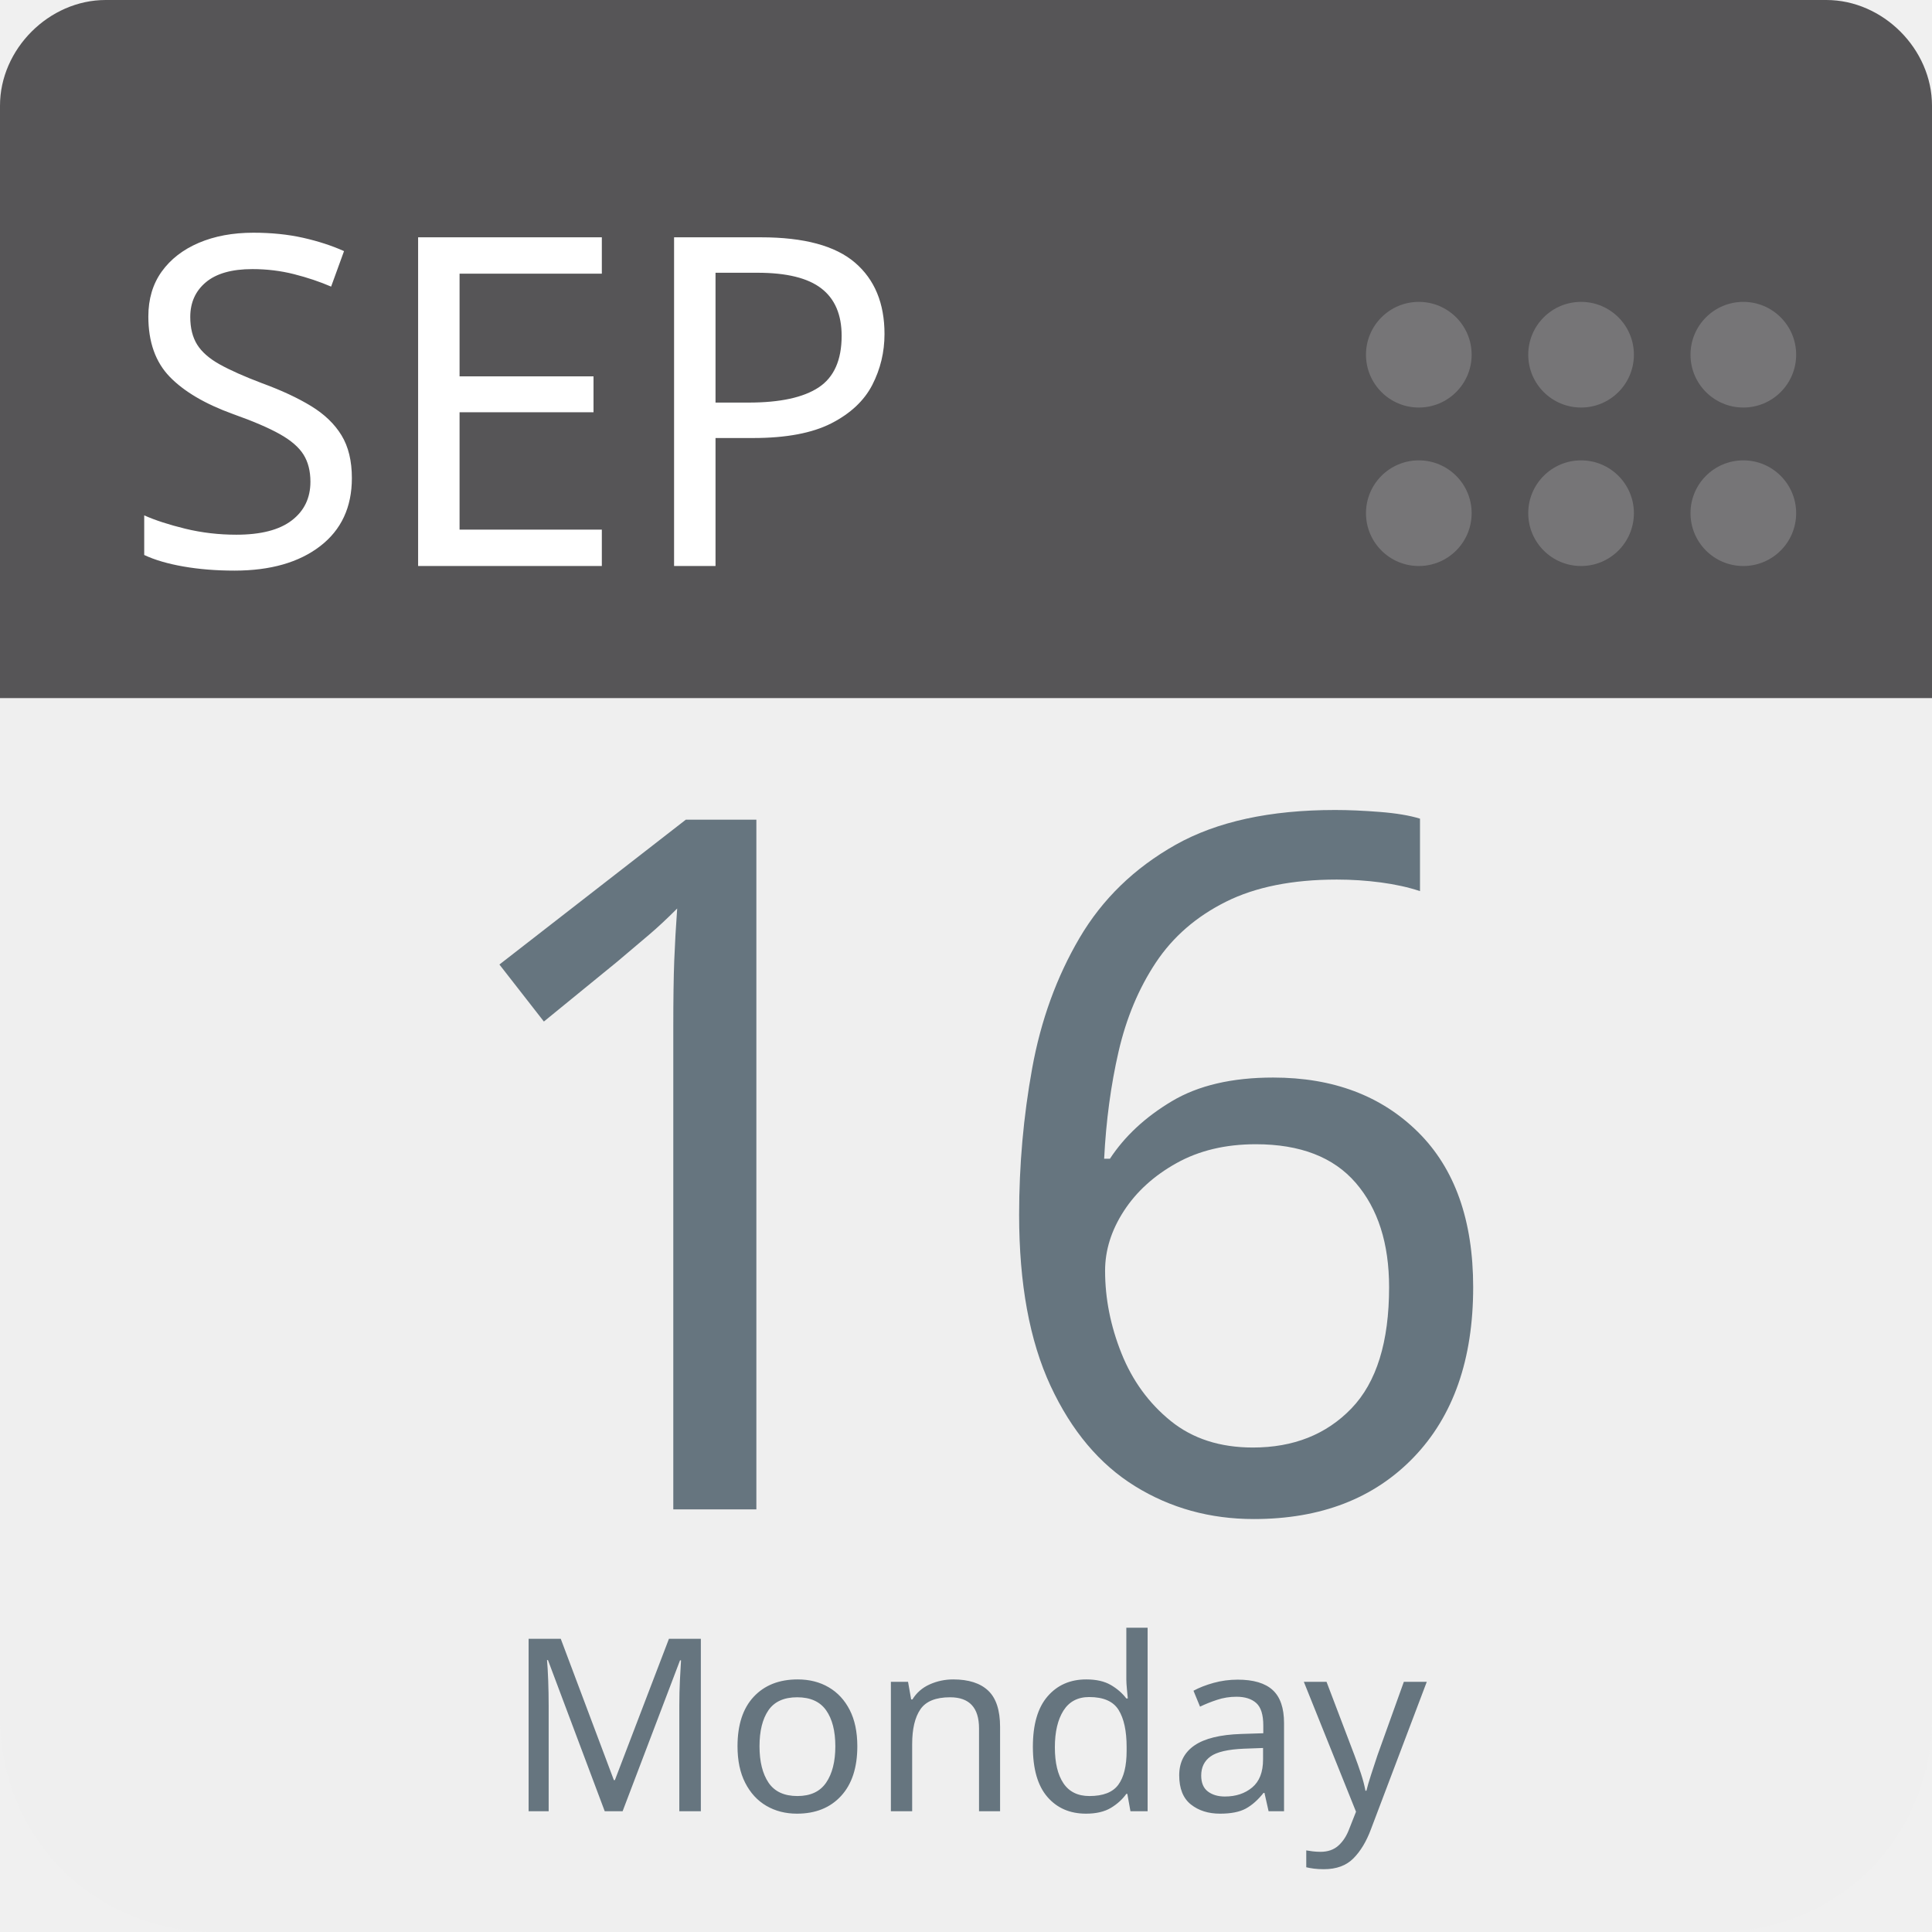
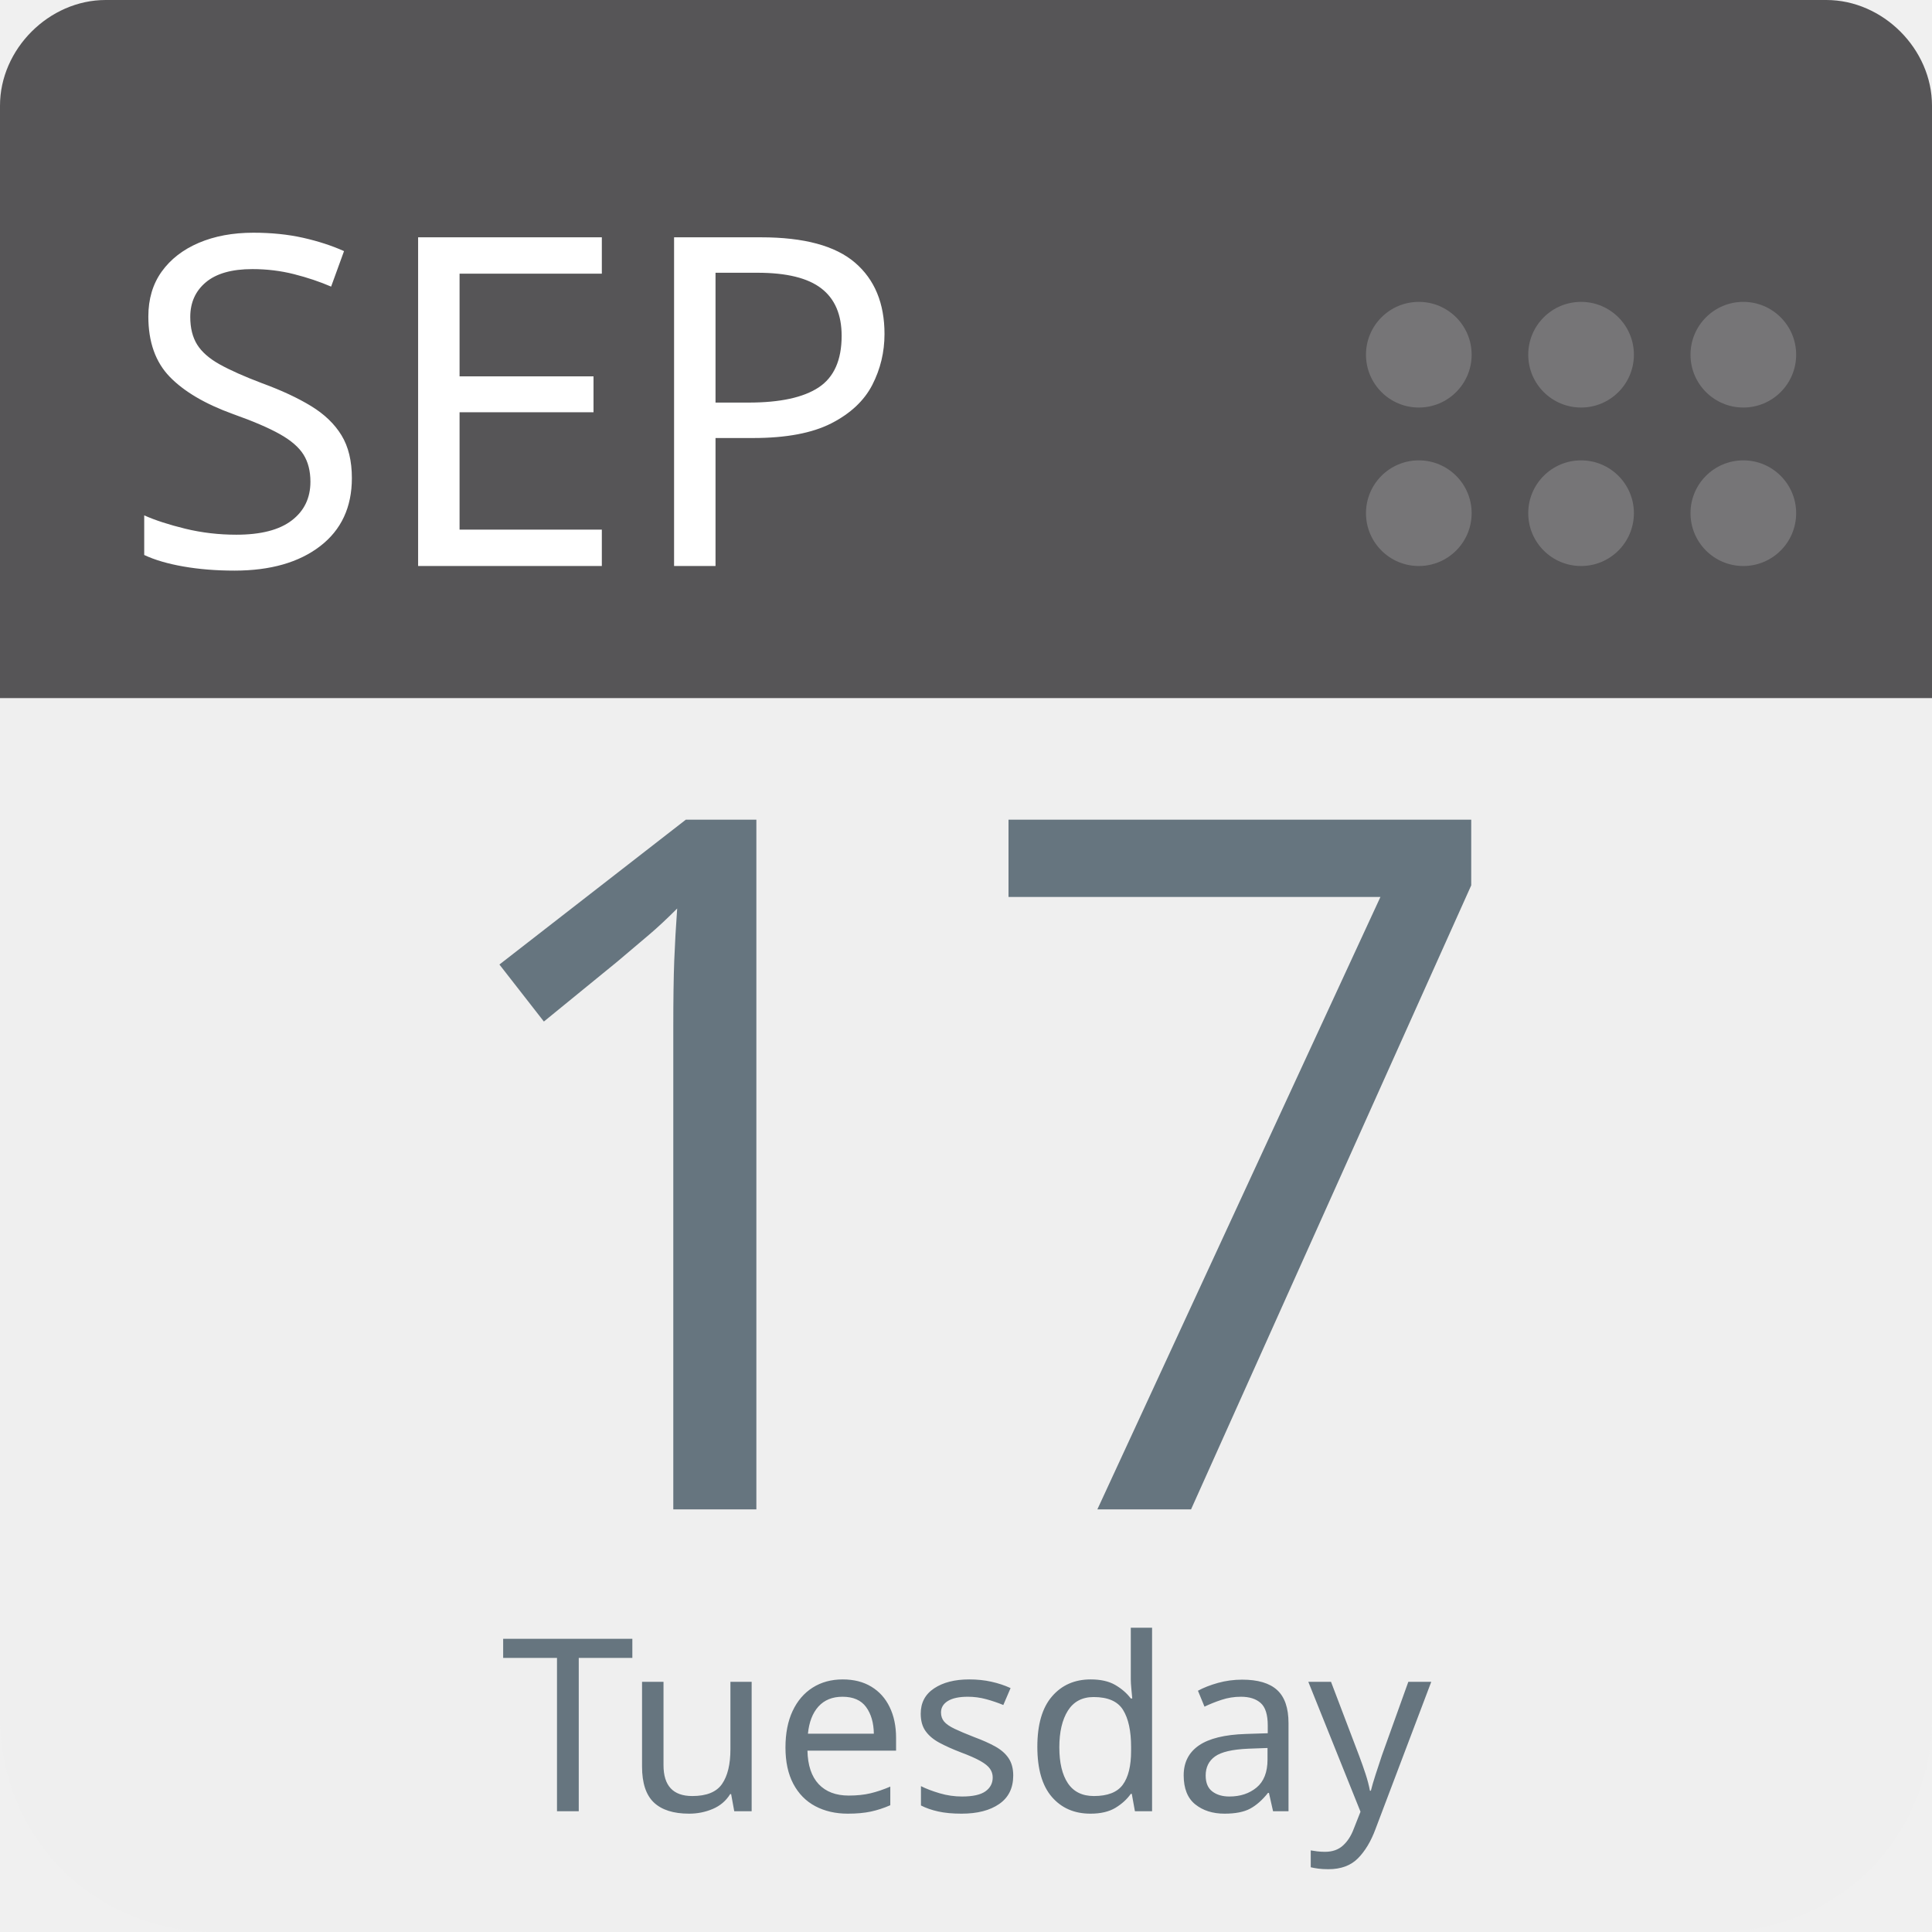
<svg xmlns="http://www.w3.org/2000/svg" aria-label="Calendar" role="img" viewBox="0 0 512 512" width="100%" height="100%" style="cursor: default">
      null
      <path d="m512,455c0,32 -25,57 -57,57l-398,0c-32,0 -57,-25 -57,-57l0,-327c0,-31 25,-57 57,-57l398,0c32,0 57,26 57,57l0,327z" fill="#efefef" />
  <path d="m484,0l-47,0l-409,0c-15,0 -28,13 -28,28l0,157l512,0l0,-157c0,-15 -13,-28 -28,-28z" fill="#565557" />
  <g fill="#767577">
    <circle cx="462" cy="136" r="14" />
    <circle cx="462" cy="94" r="14" />
    <circle cx="419" cy="136" r="14" />
    <circle cx="419" cy="94" r="14" />
    <circle cx="376" cy="136" r="14" />
    <circle cx="376" cy="94" r="14" />
  </g>
  <text id="month" x="32" y="150" fill="#fff" font-family="-apple-system, BlinkMacSystemFont, 'Noto Sans', 'Noto Sans CJK SC', 'Microsoft YaHei', sans-serif, 'Segoe UI', Roboto, 'Helvetica Neue', Arial" font-size="122px" style="text-anchor: left">SEP</text>
-   <text id="day" x="256" y="400" fill="#66757f" font-family="-apple-system, BlinkMacSystemFont, 'Noto Sans', 'Noto Sans CJK SC', 'Microsoft YaHei', sans-serif, 'Segoe UI', Roboto, 'Helvetica Neue', Arial" font-size="256px" style="text-anchor: middle">16</text>
-   <text id="weekday" x="256" y="480" fill="#66757f" font-family="-apple-system, BlinkMacSystemFont, 'Noto Sans', 'Noto Sans CJK SC', 'Microsoft YaHei', sans-serif, 'Segoe UI', Roboto, 'Helvetica Neue', Arial" font-size="64px" style="text-anchor: middle">Monday</text>
+   <text id="day" x="256" y="400" fill="#66757f" font-family="-apple-system, BlinkMacSystemFont, 'Noto Sans', 'Noto Sans CJK SC', 'Microsoft YaHei', sans-serif, 'Segoe UI', Roboto, 'Helvetica Neue', Arial" font-size="256px" style="text-anchor: middle">17</text>
+   <text id="weekday" x="256" y="480" fill="#66757f" font-family="-apple-system, BlinkMacSystemFont, 'Noto Sans', 'Noto Sans CJK SC', 'Microsoft YaHei', sans-serif, 'Segoe UI', Roboto, 'Helvetica Neue', Arial" font-size="64px" style="text-anchor: middle">Tuesday</text>
      null
    </svg>
